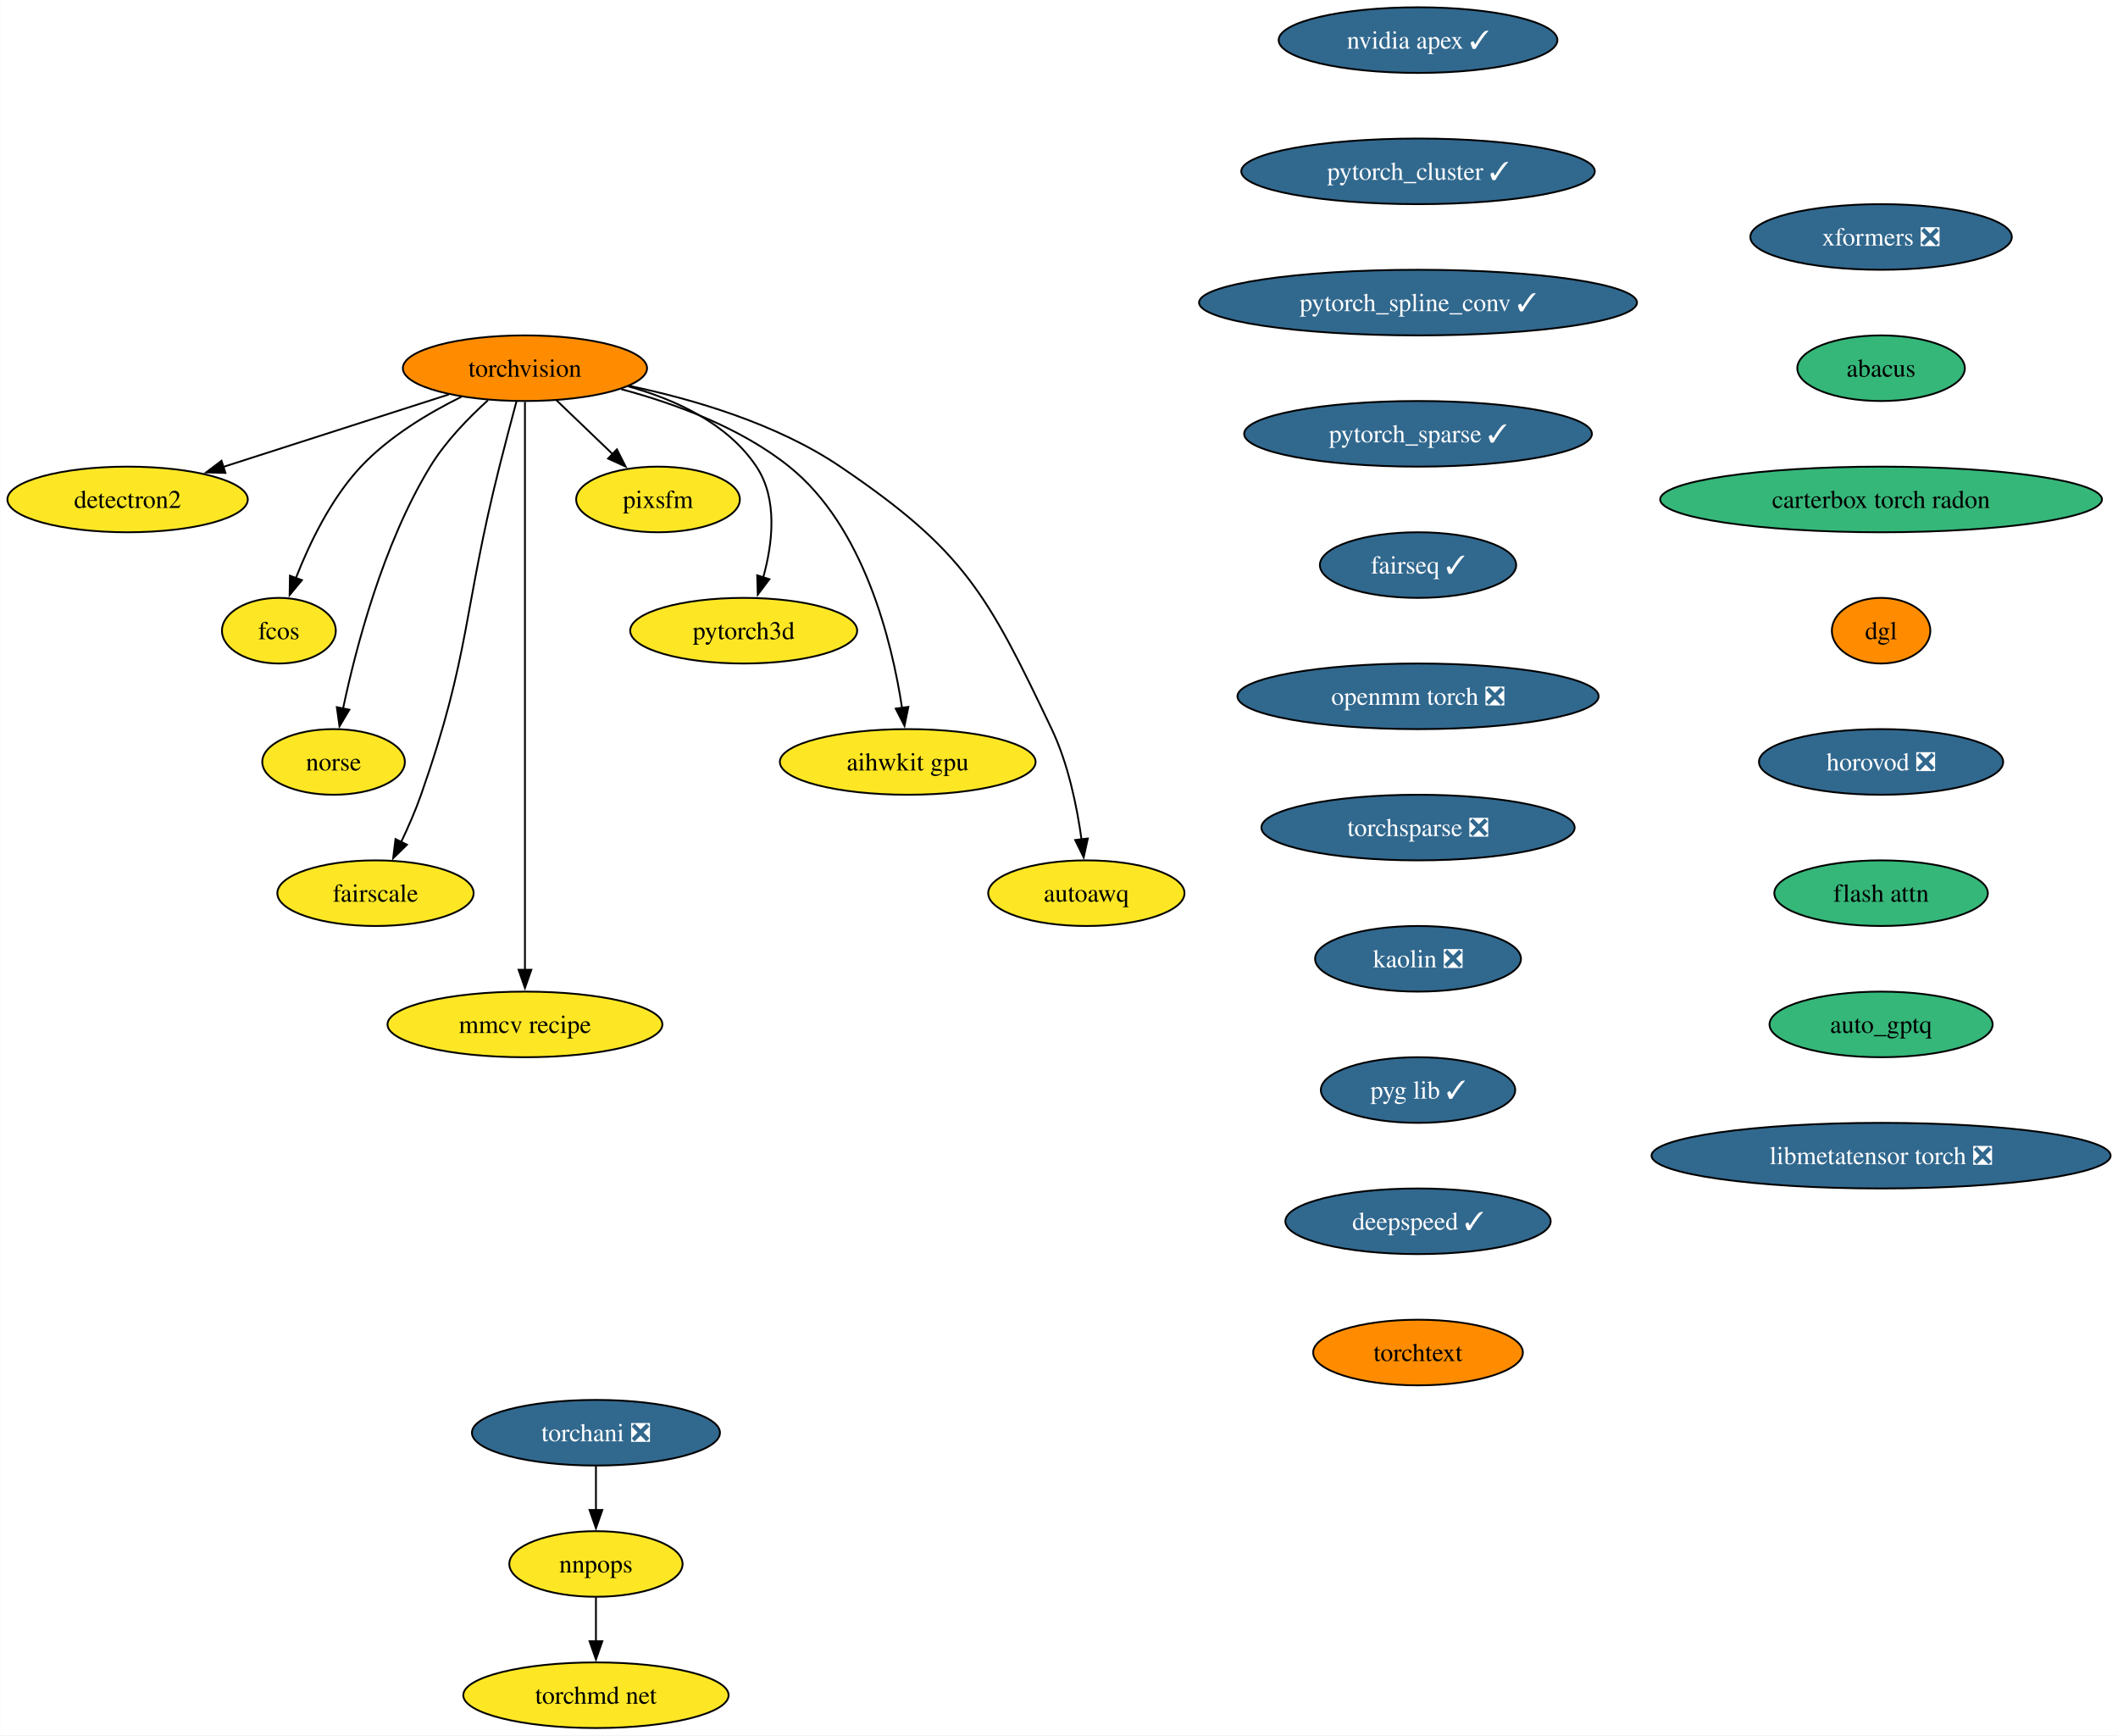
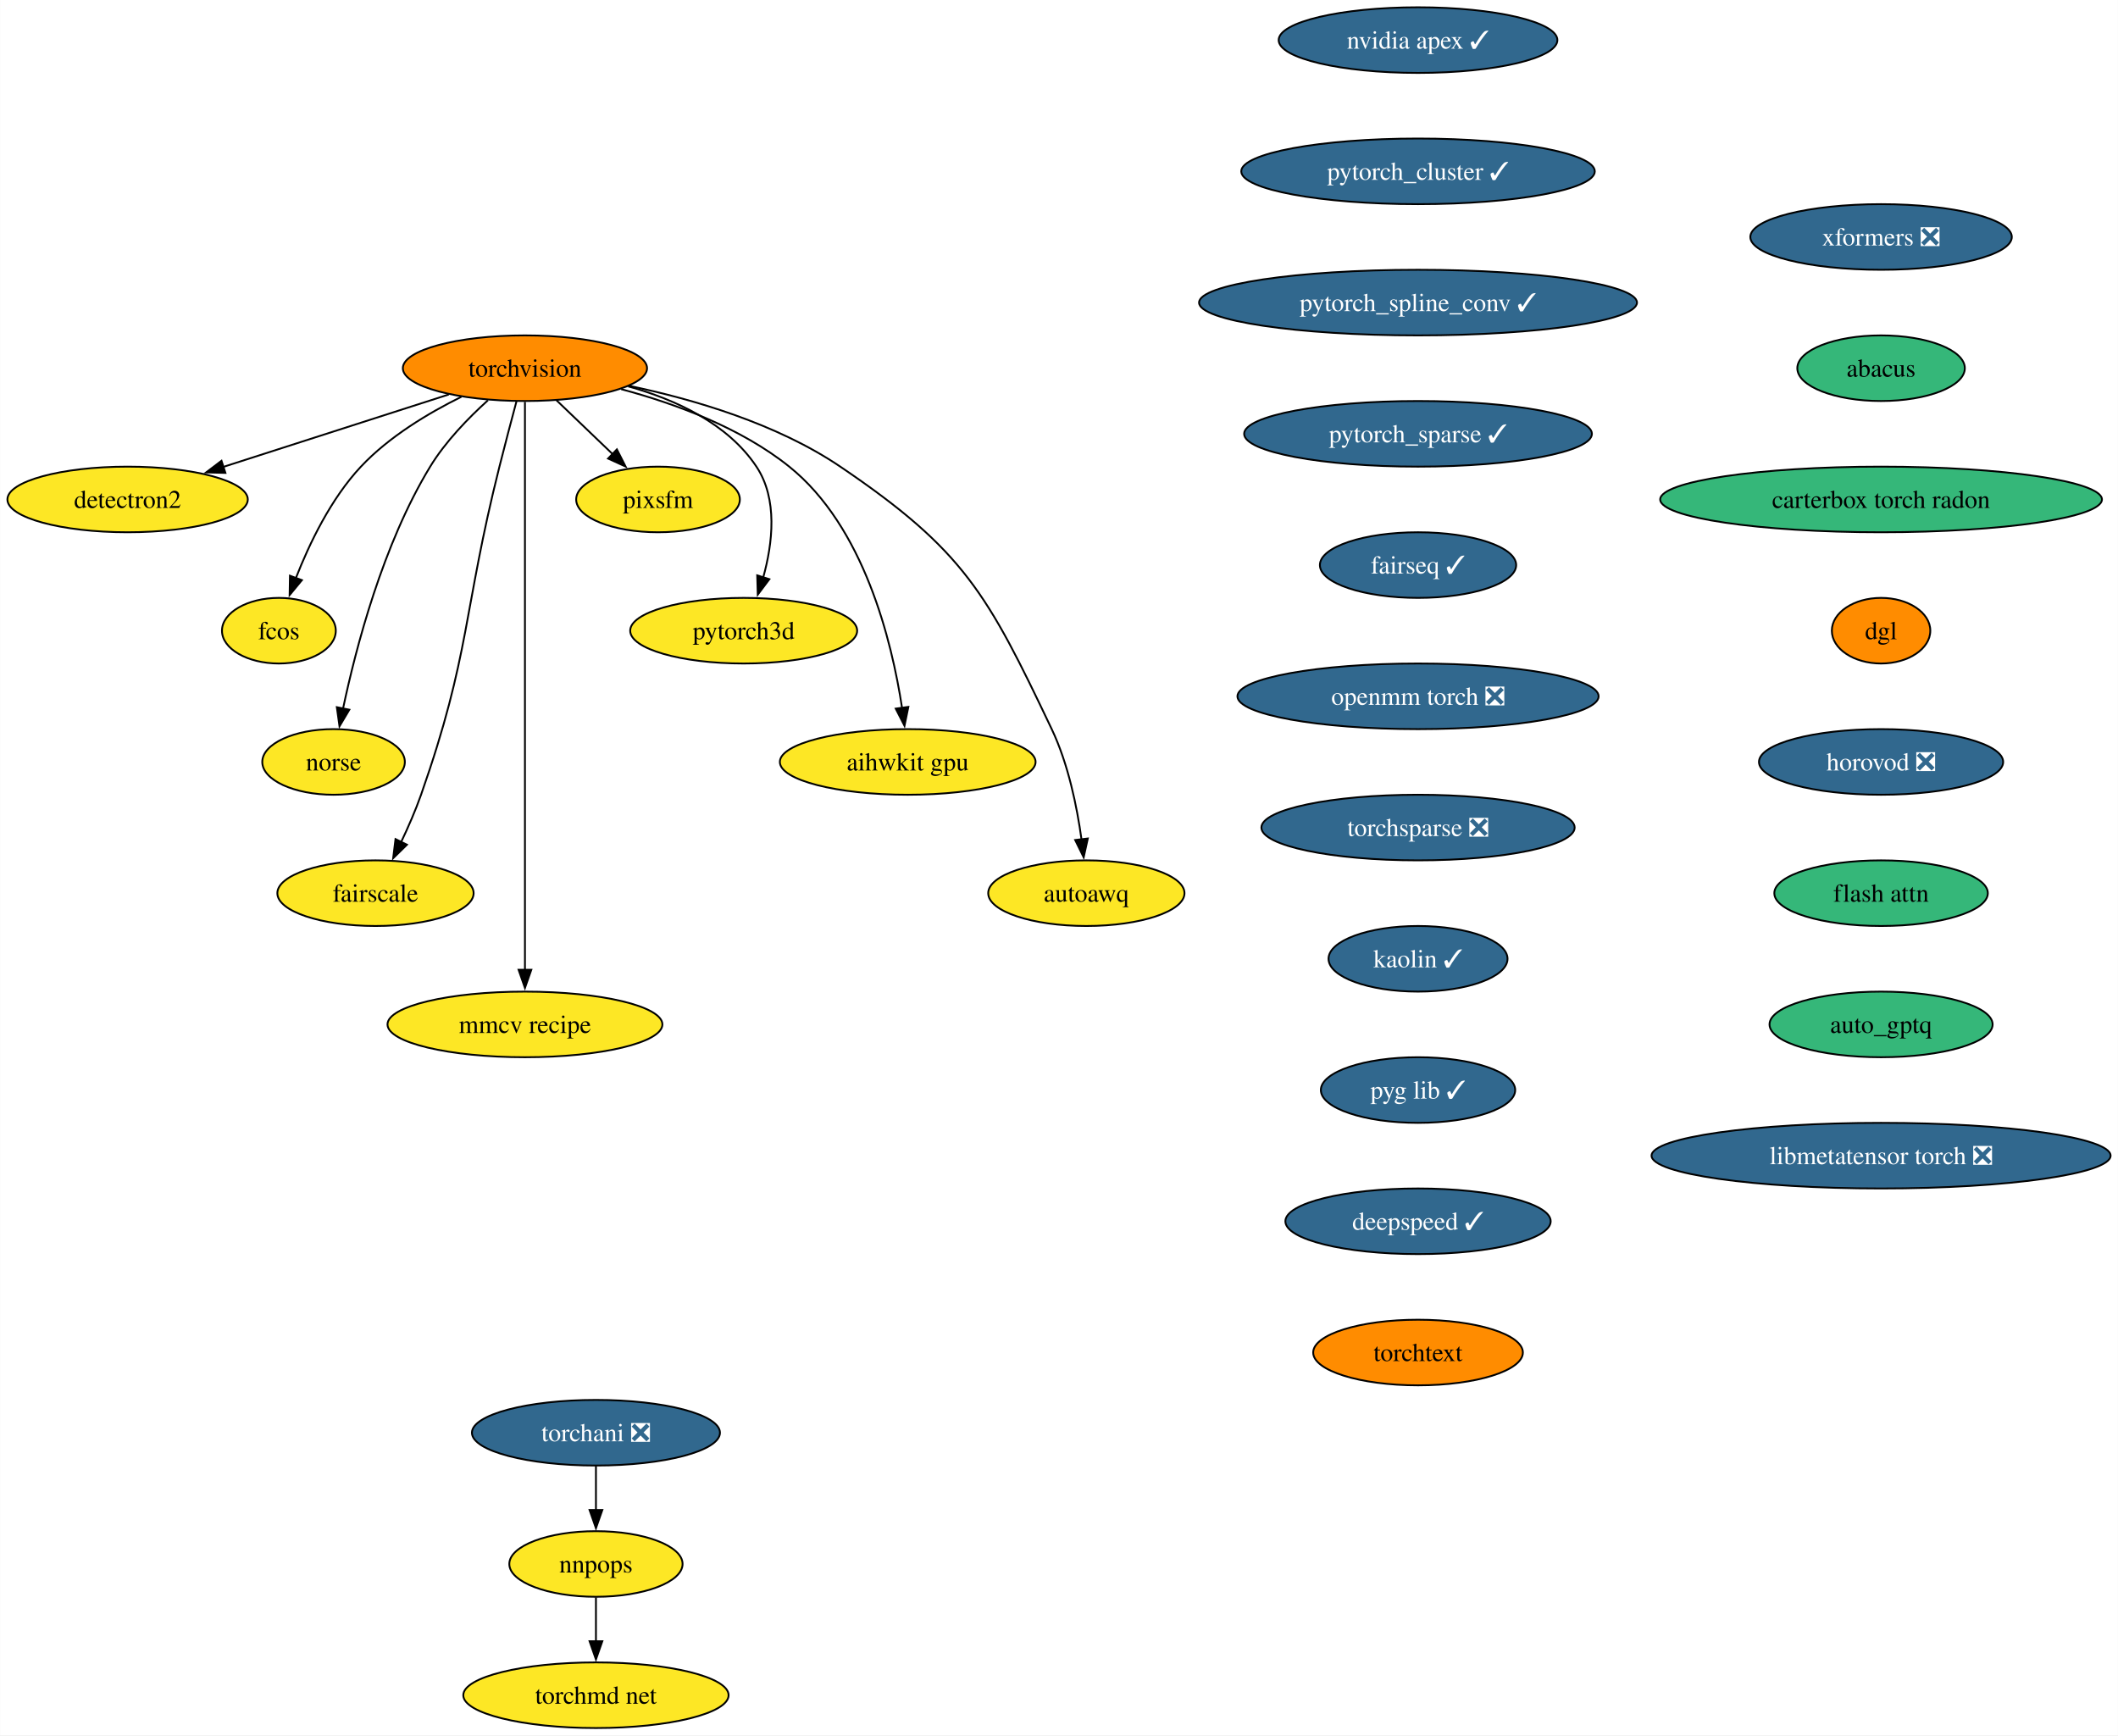
<svg xmlns="http://www.w3.org/2000/svg" xmlns:xlink="http://www.w3.org/1999/xlink" width="1162pt" height="952pt" viewBox="0.00 0.00 1161.87 952.00">
  <g id="graph0" class="graph" transform="scale(1 1) rotate(0) translate(4 948)">
    <polygon fill="white" stroke="none" points="-4,4 -4,-948 1157.87,-948 1157.87,4 -4,4" />
    <g id="node1" class="node">
      <g id="a_node1">
        <a xlink:href="https://github.com/conda-forge/torchvision-feedstock" xlink:title="torchvision">
          <ellipse fill="#ff8c00" stroke="black" cx="283.94" cy="-746" rx="66.99" ry="18" />
          <text text-anchor="middle" x="283.94" y="-741.33" font-family="Times,serif" font-size="14.00">torchvision</text>
        </a>
      </g>
    </g>
    <g id="node2" class="node">
      <g id="a_node2">
        <a xlink:href="https://github.com/conda-forge/detectron2-feedstock" xlink:title="detectron2">
          <ellipse fill="#fde725" stroke="black" cx="65.94" cy="-674" rx="65.94" ry="18" />
          <text text-anchor="middle" x="65.94" y="-669.33" font-family="Times,serif" font-size="14.00">detectron2</text>
        </a>
      </g>
    </g>
    <g id="edge1" class="edge">
      <path fill="none" stroke="black" d="M242.16,-731.59C206.94,-720.28 156.36,-704.03 118.41,-691.85" />
      <polygon fill="black" stroke="black" points="119.6,-688.56 109.01,-688.83 117.46,-695.22 119.6,-688.56" />
    </g>
    <g id="node3" class="node">
      <g id="a_node3">
        <a xlink:href="https://github.com/conda-forge/fcos-feedstock" xlink:title="fcos">
          <ellipse fill="#fde725" stroke="black" cx="148.94" cy="-602" rx="31.22" ry="18" />
          <text text-anchor="middle" x="148.94" y="-597.33" font-family="Times,serif" font-size="14.00">fcos</text>
        </a>
      </g>
    </g>
    <g id="edge2" class="edge">
      <path fill="none" stroke="black" d="M249.1,-730.34C230.92,-721.35 209.32,-708.4 193.94,-692 177.48,-674.45 165.63,-649.73 158.24,-630.8" />
      <polygon fill="black" stroke="black" points="161.57,-629.73 154.83,-621.56 155.01,-632.16 161.57,-629.73" />
    </g>
    <g id="node4" class="node">
      <g id="a_node4">
        <a xlink:href="https://github.com/conda-forge/norse-feedstock" xlink:title="norse">
          <ellipse fill="#fde725" stroke="black" cx="178.94" cy="-530" rx="39.11" ry="18" />
          <text text-anchor="middle" x="178.94" y="-525.33" font-family="Times,serif" font-size="14.00">norse</text>
        </a>
      </g>
    </g>
    <g id="edge3" class="edge">
      <path fill="none" stroke="black" d="M263.61,-728.38C252.91,-718.72 240.32,-705.76 231.94,-692 206.04,-649.47 191.22,-592.82 184.15,-559.3" />
      <polygon fill="black" stroke="black" points="187.6,-558.66 182.19,-549.55 180.73,-560.04 187.6,-558.66" />
    </g>
    <g id="node5" class="node">
      <g id="a_node5">
        <a xlink:href="https://github.com/conda-forge/fairscale-feedstock" xlink:title="fairscale">
          <ellipse fill="#fde725" stroke="black" cx="201.94" cy="-458" rx="53.84" ry="18" />
          <text text-anchor="middle" x="201.94" y="-453.32" font-family="Times,serif" font-size="14.00">fairscale</text>
        </a>
      </g>
    </g>
    <g id="edge4" class="edge">
      <path fill="none" stroke="black" d="M279.3,-727.84C276.52,-717.48 272.96,-704 269.94,-692 249.88,-612.23 254.18,-589.61 226.94,-512 223.89,-503.32 219.88,-494.17 215.97,-485.95" />
      <polygon fill="black" stroke="black" points="219.2,-484.59 211.63,-477.17 212.92,-487.68 219.2,-484.59" />
    </g>
    <g id="node6" class="node">
      <g id="a_node6">
        <a xlink:href="https://github.com/conda-forge/mmcv-recipe-feedstock" xlink:title="mmcv recipe">
          <ellipse fill="#fde725" stroke="black" cx="283.94" cy="-386" rx="75.41" ry="18" />
          <text text-anchor="middle" x="283.94" y="-381.32" font-family="Times,serif" font-size="14.00">mmcv recipe</text>
        </a>
      </g>
    </g>
    <g id="edge5" class="edge">
      <path fill="none" stroke="black" d="M283.94,-727.51C283.94,-700.71 283.94,-647.87 283.94,-603 283.94,-603 283.94,-603 283.94,-529 283.94,-489.74 283.94,-444.38 283.94,-415.69" />
      <polygon fill="black" stroke="black" points="287.44,-416 283.94,-406 280.44,-416 287.44,-416" />
    </g>
    <g id="node7" class="node">
      <g id="a_node7">
        <a xlink:href="https://github.com/conda-forge/pixsfm-feedstock" xlink:title="pixsfm">
          <ellipse fill="#fde725" stroke="black" cx="356.94" cy="-674" rx="44.9" ry="18" />
          <text text-anchor="middle" x="356.94" y="-669.33" font-family="Times,serif" font-size="14.00">pixsfm</text>
        </a>
      </g>
    </g>
    <g id="edge6" class="edge">
      <path fill="none" stroke="black" d="M301.24,-728.41C310.46,-719.57 321.97,-708.53 332.13,-698.79" />
      <polygon fill="black" stroke="black" points="334.38,-701.48 339.17,-692.04 329.53,-696.43 334.38,-701.48" />
    </g>
    <g id="node8" class="node">
      <g id="a_node8">
        <a xlink:href="https://github.com/conda-forge/pytorch3d-feedstock" xlink:title="pytorch3d">
          <ellipse fill="#fde725" stroke="black" cx="403.94" cy="-602" rx="62.26" ry="18" />
          <text text-anchor="middle" x="403.94" y="-597.33" font-family="Times,serif" font-size="14.00">pytorch3d</text>
        </a>
      </g>
    </g>
    <g id="edge7" class="edge">
      <path fill="none" stroke="black" d="M340.58,-736.04C366.62,-728.78 395.18,-715.66 410.94,-692 422.75,-674.27 419.86,-649.92 414.65,-631.17" />
      <polygon fill="black" stroke="black" points="418.03,-630.25 411.67,-621.77 411.36,-632.36 418.03,-630.25" />
    </g>
    <g id="node9" class="node">
      <g id="a_node9">
        <a xlink:href="https://github.com/conda-forge/aihwkit-gpu-feedstock" xlink:title="aihwkit gpu">
          <ellipse fill="#fde725" stroke="black" cx="493.94" cy="-530" rx="70.15" ry="18" />
          <text text-anchor="middle" x="493.94" y="-525.33" font-family="Times,serif" font-size="14.00">aihwkit gpu</text>
        </a>
      </g>
    </g>
    <g id="edge8" class="edge">
      <path fill="none" stroke="black" d="M336.72,-734.51C366.22,-726.62 402.29,-713.39 428.94,-692 469.91,-659.11 485.22,-596.38 490.82,-559.68" />
      <polygon fill="black" stroke="black" points="494.29,-560.2 492.17,-549.81 487.35,-559.25 494.29,-560.2" />
    </g>
    <g id="node10" class="node">
      <g id="a_node10">
        <a xlink:href="https://github.com/conda-forge/autoawq-feedstock" xlink:title="autoawq">
          <ellipse fill="#fde725" stroke="black" cx="591.94" cy="-458" rx="53.84" ry="18" />
          <text text-anchor="middle" x="591.94" y="-453.32" font-family="Times,serif" font-size="14.00">autoawq</text>
        </a>
      </g>
    </g>
    <g id="edge9" class="edge">
      <path fill="none" stroke="black" d="M341.01,-736.35C376.66,-728.91 422.21,-715.5 456.94,-692 525,-645.94 537.62,-622.21 572.94,-548 582.03,-528.9 586.81,-505.43 589.3,-487.39" />
      <polygon fill="black" stroke="black" points="592.75,-488.01 590.47,-477.66 585.8,-487.17 592.75,-488.01" />
    </g>
    <g id="node11" class="node">
      <g id="a_node11">
        <a xlink:href="https://github.com/conda-forge/nvidia-apex-feedstock/pull/50" xlink:title="nvidia apex ✓">
          <ellipse fill="#31688e" stroke="black" cx="773.91" cy="-926" rx="76.46" ry="18" />
          <text text-anchor="middle" x="773.91" y="-921.33" font-family="Times,serif" font-size="14.00" fill="white">nvidia apex ✓</text>
        </a>
      </g>
    </g>
    <g id="node12" class="node">
      <g id="a_node12">
        <a xlink:href="https://github.com/conda-forge/pytorch_cluster-feedstock/pull/57" xlink:title="pytorch_cluster ✓">
          <ellipse fill="#31688e" stroke="black" cx="773.91" cy="-854" rx="96.98" ry="18" />
          <text text-anchor="middle" x="773.91" y="-849.33" font-family="Times,serif" font-size="14.00" fill="white">pytorch_cluster ✓</text>
        </a>
      </g>
    </g>
    <g id="node13" class="node">
      <g id="a_node13">
        <a xlink:href="https://github.com/conda-forge/pytorch_spline_conv-feedstock/pull/39" xlink:title="pytorch_spline_conv ✓">
          <ellipse fill="#31688e" stroke="black" cx="773.91" cy="-782" rx="120.13" ry="18" />
          <text text-anchor="middle" x="773.91" y="-777.33" font-family="Times,serif" font-size="14.00" fill="white">pytorch_spline_conv ✓</text>
        </a>
      </g>
    </g>
    <g id="node14" class="node">
      <g id="a_node14">
        <a xlink:href="https://github.com/conda-forge/pytorch_sparse-feedstock/pull/67" xlink:title="pytorch_sparse ✓">
          <ellipse fill="#31688e" stroke="black" cx="773.91" cy="-710" rx="95.4" ry="18" />
          <text text-anchor="middle" x="773.91" y="-705.33" font-family="Times,serif" font-size="14.00" fill="white">pytorch_sparse ✓</text>
        </a>
      </g>
    </g>
    <g id="node15" class="node">
      <g id="a_node15">
        <a xlink:href="https://github.com/conda-forge/fairseq-feedstock/pull/39" xlink:title="fairseq ✓">
          <ellipse fill="#31688e" stroke="black" cx="773.91" cy="-638" rx="53.84" ry="18" />
          <text text-anchor="middle" x="773.91" y="-633.33" font-family="Times,serif" font-size="14.00" fill="white">fairseq ✓</text>
        </a>
      </g>
    </g>
    <g id="node16" class="node">
      <g id="a_node16">
        <a xlink:href="https://github.com/conda-forge/openmm-torch-feedstock/pull/53" xlink:title="openmm torch ❎">
          <ellipse fill="#31688e" stroke="black" cx="773.91" cy="-566" rx="99.08" ry="18" />
          <text text-anchor="middle" x="773.91" y="-561.33" font-family="Times,serif" font-size="14.00" fill="white">openmm torch ❎</text>
        </a>
      </g>
    </g>
    <g id="node20" class="node">
      <g id="a_node20">
        <a xlink:href="https://github.com/conda-forge/torchsparse-feedstock/pull/36" xlink:title="torchsparse ❎">
          <ellipse fill="#31688e" stroke="black" cx="773.91" cy="-494" rx="85.93" ry="18" />
          <text text-anchor="middle" x="773.91" y="-489.32" font-family="Times,serif" font-size="14.00" fill="white">torchsparse ❎</text>
        </a>
      </g>
    </g>
    <g id="node17" class="node">
      <g id="a_node17">
        <a xlink:href="https://github.com/conda-forge/torchani-feedstock/pull/39" xlink:title="torchani ❎">
          <ellipse fill="#31688e" stroke="black" cx="322.89" cy="-162" rx="68.04" ry="18" />
          <text text-anchor="middle" x="322.89" y="-157.32" font-family="Times,serif" font-size="14.00" fill="white">torchani ❎</text>
        </a>
      </g>
    </g>
    <g id="node18" class="node">
      <g id="a_node18">
        <a xlink:href="https://github.com/conda-forge/nnpops-feedstock" xlink:title="nnpops">
          <ellipse fill="#fde725" stroke="black" cx="322.89" cy="-90" rx="47.53" ry="18" />
          <text text-anchor="middle" x="322.89" y="-85.33" font-family="Times,serif" font-size="14.00">nnpops</text>
        </a>
      </g>
    </g>
    <g id="edge15" class="edge">
      <path fill="none" stroke="black" d="M322.89,-143.7C322.89,-136.41 322.89,-127.73 322.89,-119.54" />
      <polygon fill="black" stroke="black" points="326.39,-119.62 322.89,-109.62 319.39,-119.62 326.39,-119.62" />
    </g>
    <g id="node19" class="node">
      <g id="a_node19">
        <a xlink:href="https://github.com/conda-forge/torchmd-net-feedstock" xlink:title="torchmd net">
          <ellipse fill="#fde725" stroke="black" cx="322.89" cy="-18" rx="72.78" ry="18" />
          <text text-anchor="middle" x="322.89" y="-13.32" font-family="Times,serif" font-size="14.00">torchmd net</text>
        </a>
      </g>
    </g>
    <g id="edge16" class="edge">
      <path fill="none" stroke="black" d="M322.89,-71.7C322.89,-64.41 322.89,-55.73 322.89,-47.54" />
      <polygon fill="black" stroke="black" points="326.39,-47.62 322.89,-37.62 319.39,-47.62 326.39,-47.62" />
    </g>
    <g id="node21" class="node">
      <g id="a_node21">
-         <a xlink:href="https://github.com/conda-forge/kaolin-feedstock/pull/27" xlink:title="kaolin ❎">
-           <ellipse fill="#31688e" stroke="black" cx="773.91" cy="-422" rx="56.47" ry="18" />
-           <text text-anchor="middle" x="773.91" y="-417.32" font-family="Times,serif" font-size="14.00" fill="white">kaolin ❎</text>
+         <a xlink:href="https://github.com/conda-forge/kaolin-feedstock/pull/27" xlink:title="kaolin ✓">
+           <ellipse fill="#31688e" stroke="black" cx="773.91" cy="-422" rx="49.1" ry="18" />
+           <text text-anchor="middle" x="773.91" y="-417.32" font-family="Times,serif" font-size="14.00" fill="white">kaolin ✓</text>
        </a>
      </g>
    </g>
    <g id="node22" class="node">
      <g id="a_node22">
        <a xlink:href="https://github.com/conda-forge/pyg-lib-feedstock/pull/31" xlink:title="pyg lib ✓">
          <ellipse fill="#31688e" stroke="black" cx="773.91" cy="-350" rx="53.31" ry="18" />
          <text text-anchor="middle" x="773.91" y="-345.32" font-family="Times,serif" font-size="14.00" fill="white">pyg lib ✓</text>
        </a>
      </g>
    </g>
    <g id="node23" class="node">
      <g id="a_node23">
        <a xlink:href="https://github.com/conda-forge/deepspeed-feedstock/pull/66" xlink:title="deepspeed ✓">
          <ellipse fill="#31688e" stroke="black" cx="773.91" cy="-278" rx="72.78" ry="18" />
          <text text-anchor="middle" x="773.91" y="-273.32" font-family="Times,serif" font-size="14.00" fill="white">deepspeed ✓</text>
        </a>
      </g>
    </g>
    <g id="node24" class="node">
      <g id="a_node24">
        <a xlink:href="https://github.com/conda-forge/torchtext-feedstock" xlink:title="torchtext">
          <ellipse fill="#ff8c00" stroke="black" cx="773.91" cy="-206" rx="57.52" ry="18" />
          <text text-anchor="middle" x="773.91" y="-201.32" font-family="Times,serif" font-size="14.00">torchtext</text>
        </a>
      </g>
    </g>
    <g id="node25" class="node">
      <g id="a_node25">
        <a xlink:href="https://github.com/conda-forge/xformers-feedstock/pull/32" xlink:title="xformers ❎">
          <ellipse fill="#31688e" stroke="black" cx="1027.95" cy="-818" rx="71.73" ry="18" />
          <text text-anchor="middle" x="1027.95" y="-813.33" font-family="Times,serif" font-size="14.00" fill="white">xformers ❎</text>
        </a>
      </g>
    </g>
    <g id="node26" class="node">
      <g id="a_node26">
        <a xlink:href="https://github.com/conda-forge/abacus-feedstock" xlink:title="abacus">
          <ellipse fill="#35b779" stroke="black" cx="1027.95" cy="-746" rx="45.95" ry="18" />
          <text text-anchor="middle" x="1027.95" y="-741.33" font-family="Times,serif" font-size="14.00">abacus</text>
        </a>
      </g>
    </g>
    <g id="node27" class="node">
      <g id="a_node27">
        <a xlink:href="https://github.com/conda-forge/carterbox-torch-radon-feedstock" xlink:title="carterbox torch radon">
          <ellipse fill="#35b779" stroke="black" cx="1027.95" cy="-674" rx="121.18" ry="18" />
          <text text-anchor="middle" x="1027.95" y="-669.33" font-family="Times,serif" font-size="14.00">carterbox torch radon</text>
        </a>
      </g>
    </g>
    <g id="node28" class="node">
      <g id="a_node28">
        <a xlink:href="https://github.com/conda-forge/dgl-feedstock" xlink:title="dgl">
          <ellipse fill="#ff8c00" stroke="black" cx="1027.95" cy="-602" rx="27.01" ry="18" />
          <text text-anchor="middle" x="1027.95" y="-597.33" font-family="Times,serif" font-size="14.00">dgl</text>
        </a>
      </g>
    </g>
    <g id="node29" class="node">
      <g id="a_node29">
        <a xlink:href="https://github.com/conda-forge/horovod-feedstock/pull/14" xlink:title="horovod ❎">
          <ellipse fill="#31688e" stroke="black" cx="1027.95" cy="-530" rx="66.99" ry="18" />
          <text text-anchor="middle" x="1027.95" y="-525.33" font-family="Times,serif" font-size="14.00" fill="white">horovod ❎</text>
        </a>
      </g>
    </g>
    <g id="node30" class="node">
      <g id="a_node30">
        <a xlink:href="https://github.com/conda-forge/flash-attn-feedstock" xlink:title="flash attn">
          <ellipse fill="#35b779" stroke="black" cx="1027.95" cy="-458" rx="58.57" ry="18" />
          <text text-anchor="middle" x="1027.95" y="-453.32" font-family="Times,serif" font-size="14.00">flash attn</text>
        </a>
      </g>
    </g>
    <g id="node31" class="node">
      <g id="a_node31">
        <a xlink:href="https://github.com/conda-forge/auto_gptq-feedstock" xlink:title="auto_gptq">
          <ellipse fill="#35b779" stroke="black" cx="1027.95" cy="-386" rx="61.2" ry="18" />
          <text text-anchor="middle" x="1027.95" y="-381.32" font-family="Times,serif" font-size="14.00">auto_gptq</text>
        </a>
      </g>
    </g>
    <g id="node32" class="node">
      <g id="a_node32">
        <a xlink:href="https://github.com/conda-forge/libmetatensor-torch-feedstock/pull/4" xlink:title="libmetatensor torch ❎">
          <ellipse fill="#31688e" stroke="black" cx="1027.95" cy="-314" rx="125.92" ry="18" />
          <text text-anchor="middle" x="1027.95" y="-309.32" font-family="Times,serif" font-size="14.00" fill="white">libmetatensor torch ❎</text>
        </a>
      </g>
    </g>
  </g>
</svg>
